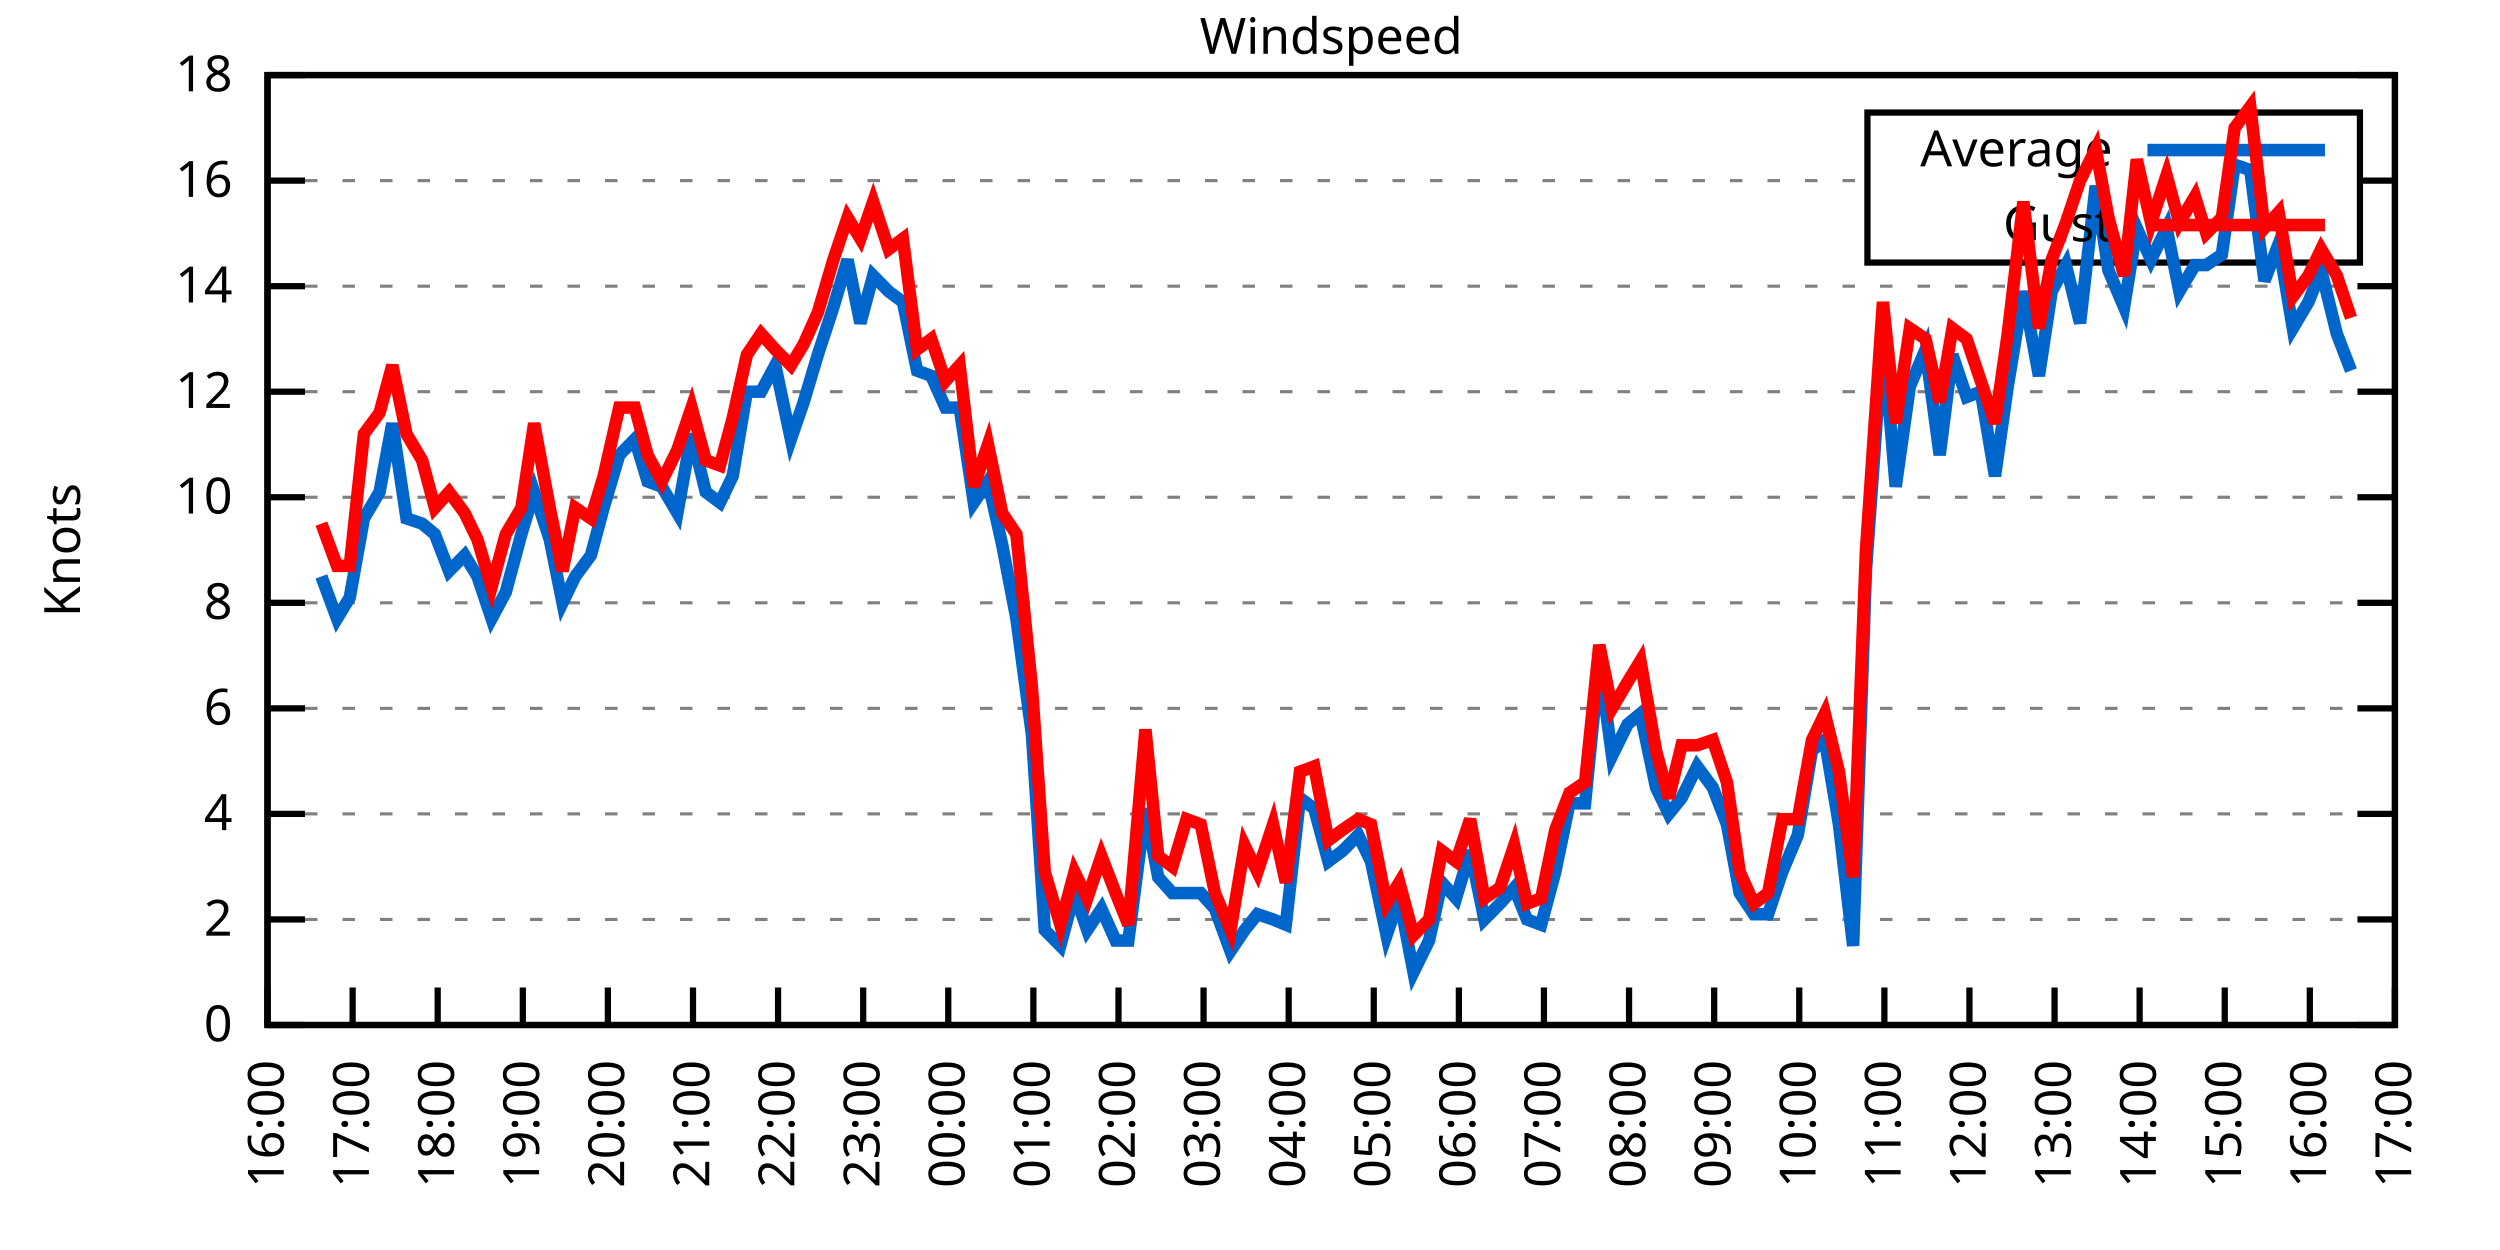
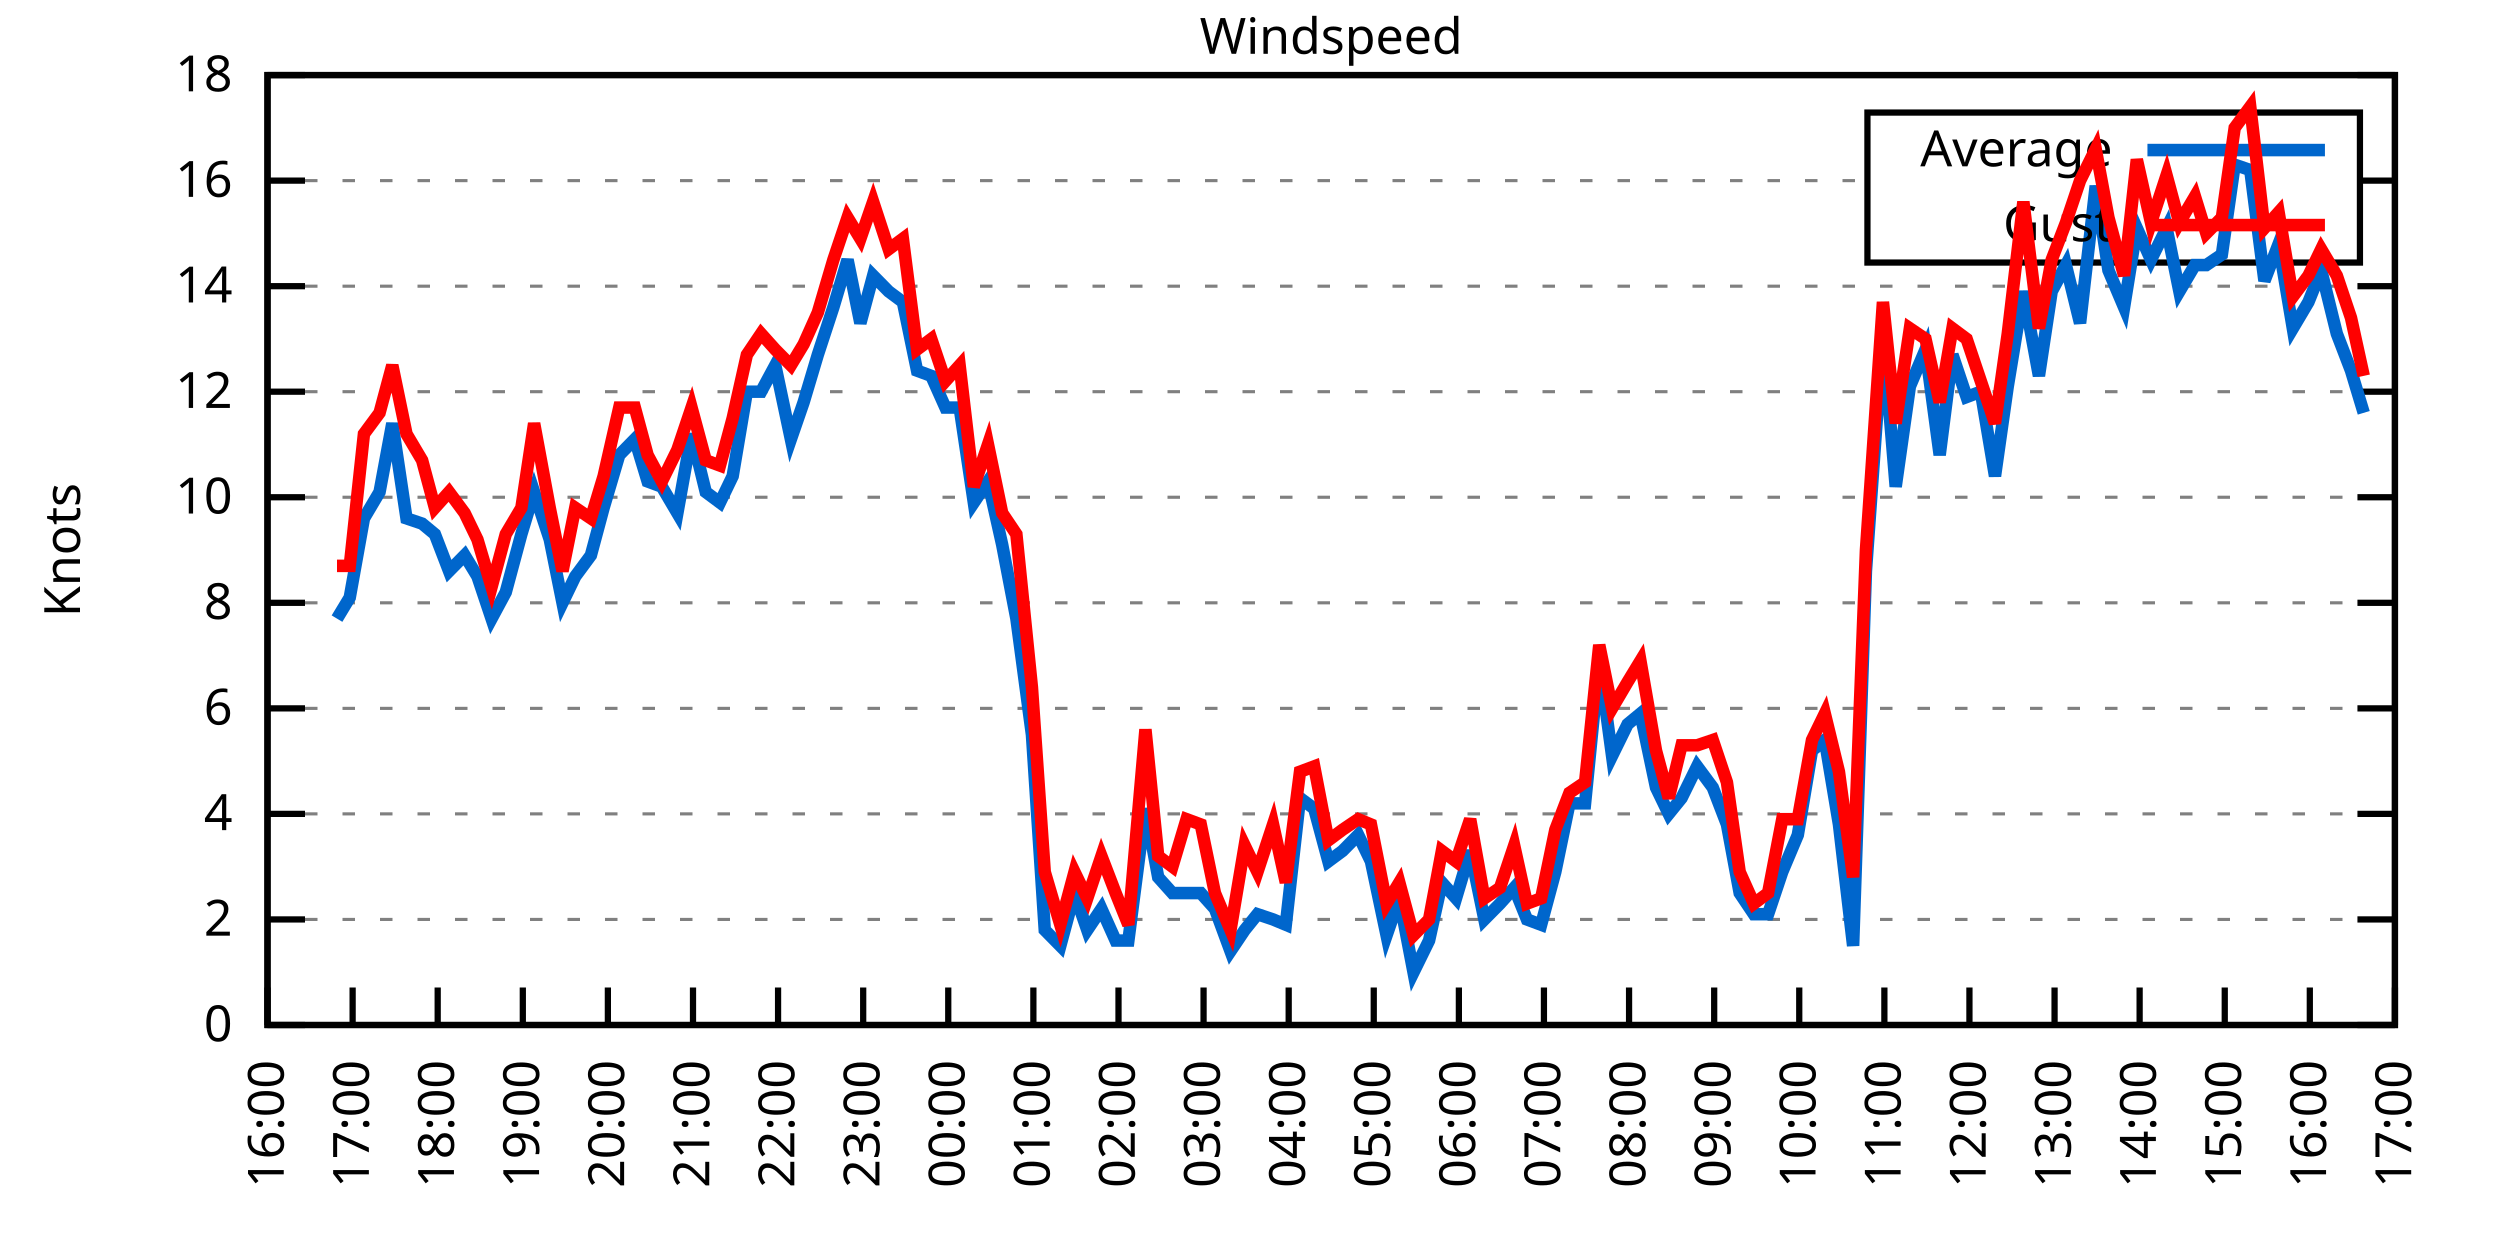
<svg xmlns="http://www.w3.org/2000/svg" xmlns:xlink="http://www.w3.org/1999/xlink" width="400" height="200" viewBox="0 0 400 200">
  <g id="gnuplot_canvas">
    <rect x="0" y="0" width="400" height="200" fill="none" />
    <defs>
      <circle id="gpDot" r="0.5" stroke-width="0.5" stroke="currentColor" />
      <path id="gpPt0" stroke-width="0.333" stroke="currentColor" d="M-1,0 h2 M0,-1 v2" />
      <path id="gpPt1" stroke-width="0.333" stroke="currentColor" d="M-1,-1 L1,1 M1,-1 L-1,1" />
      <path id="gpPt2" stroke-width="0.333" stroke="currentColor" d="M-1,0 L1,0 M0,-1 L0,1 M-1,-1 L1,1 M-1,1 L1,-1" />
      <rect id="gpPt3" stroke-width="0.333" stroke="currentColor" x="-1" y="-1" width="2" height="2" />
      <rect id="gpPt4" stroke-width="0.333" stroke="currentColor" fill="currentColor" x="-1" y="-1" width="2" height="2" />
      <circle id="gpPt5" stroke-width="0.333" stroke="currentColor" cx="0" cy="0" r="1" />
      <use xlink:href="#gpPt5" id="gpPt6" fill="currentColor" stroke="none" />
      <path id="gpPt7" stroke-width="0.333" stroke="currentColor" d="M0,-1.33 L-1.33,0.67 L1.33,0.67 z" />
      <use xlink:href="#gpPt7" id="gpPt8" fill="currentColor" stroke="none" />
      <use xlink:href="#gpPt7" id="gpPt9" stroke="currentColor" transform="rotate(180)" />
      <use xlink:href="#gpPt9" id="gpPt10" fill="currentColor" stroke="none" />
      <use xlink:href="#gpPt3" id="gpPt11" stroke="currentColor" transform="rotate(45)" />
      <use xlink:href="#gpPt11" id="gpPt12" fill="currentColor" stroke="none" />
      <path id="gpPt13" stroke-width="0.333" stroke="currentColor" d="M0,1.330 L1.265,0.411 L0.782,-1.067 L-0.782,-1.076 L-1.265,0.411 z" />
      <use xlink:href="#gpPt13" id="gpPt14" fill="currentColor" stroke="none" />
      <filter id="textbox" filterUnits="objectBoundingBox" x="0" y="0" height="1" width="1">
        <feFlood flood-color="white" flood-opacity="1" result="bgnd" />
        <feComposite in="SourceGraphic" in2="bgnd" operator="atop" />
      </filter>
      <filter id="greybox" filterUnits="objectBoundingBox" x="0" y="0" height="1" width="1">
        <feFlood flood-color="lightgrey" flood-opacity="1" result="grey" />
        <feComposite in="SourceGraphic" in2="grey" operator="atop" />
      </filter>
    </defs>
    <g fill="none" color="white" stroke="currentColor" stroke-width="1.00" stroke-linecap="butt" stroke-linejoin="miter">
</g>
    <g fill="none" color="black" stroke="currentColor" stroke-width="1.00" stroke-linecap="butt" stroke-linejoin="miter">
      <g stroke="none" shape-rendering="crispEdges">
        <polygon fill="rgb(255, 255, 255)" points="42.80,164.00 383.18,164.00 383.18,12.02 42.80,12.02 " />
      </g>
    </g>
    <g fill="none" color="black" stroke="currentColor" stroke-width="1.00" stroke-linecap="butt" stroke-linejoin="miter">
</g>
    <g fill="none" color="black" stroke="black" stroke-width="0.50" stroke-linecap="butt" stroke-linejoin="miter">
</g>
    <g fill="none" color="gray" stroke="currentColor" stroke-width="0.50" stroke-linecap="butt" stroke-linejoin="miter">
      <path stroke="gray" stroke-dasharray="2,4" class="gridline" d="M42.80,164.00 L383.19,164.00  " />
    </g>
    <g fill="none" color="gray" stroke="gray" stroke-width="1.00" stroke-linecap="butt" stroke-linejoin="miter">
</g>
    <g fill="none" color="black" stroke="currentColor" stroke-width="1.00" stroke-linecap="butt" stroke-linejoin="miter">
      <path stroke="black" d="M42.80,164.00 L48.80,164.00 M383.19,164.00 L377.19,164.00  " />
      <g transform="translate(37.20,166.60)" stroke="none" fill="black" font-family="Sans" font-size="8.00" text-anchor="end">
        <text>
          <tspan font-family="Sans"> 0</tspan>
        </text>
      </g>
    </g>
    <g fill="none" color="black" stroke="currentColor" stroke-width="1.00" stroke-linecap="butt" stroke-linejoin="miter">
</g>
    <g fill="none" color="black" stroke="black" stroke-width="0.50" stroke-linecap="butt" stroke-linejoin="miter">
</g>
    <g fill="none" color="gray" stroke="currentColor" stroke-width="0.50" stroke-linecap="butt" stroke-linejoin="miter">
      <path stroke="gray" stroke-dasharray="2,4" class="gridline" d="M42.80,147.11 L383.19,147.11  " />
    </g>
    <g fill="none" color="gray" stroke="gray" stroke-width="1.00" stroke-linecap="butt" stroke-linejoin="miter">
</g>
    <g fill="none" color="black" stroke="currentColor" stroke-width="1.00" stroke-linecap="butt" stroke-linejoin="miter">
      <path stroke="black" d="M42.80,147.11 L48.80,147.11 M383.19,147.11 L377.19,147.11  " />
      <g transform="translate(37.20,149.71)" stroke="none" fill="black" font-family="Sans" font-size="8.00" text-anchor="end">
        <text>
          <tspan font-family="Sans"> 2</tspan>
        </text>
      </g>
    </g>
    <g fill="none" color="black" stroke="currentColor" stroke-width="1.00" stroke-linecap="butt" stroke-linejoin="miter">
</g>
    <g fill="none" color="black" stroke="black" stroke-width="0.50" stroke-linecap="butt" stroke-linejoin="miter">
</g>
    <g fill="none" color="gray" stroke="currentColor" stroke-width="0.50" stroke-linecap="butt" stroke-linejoin="miter">
      <path stroke="gray" stroke-dasharray="2,4" class="gridline" d="M42.80,130.22 L383.19,130.22  " />
    </g>
    <g fill="none" color="gray" stroke="gray" stroke-width="1.00" stroke-linecap="butt" stroke-linejoin="miter">
</g>
    <g fill="none" color="black" stroke="currentColor" stroke-width="1.00" stroke-linecap="butt" stroke-linejoin="miter">
      <path stroke="black" d="M42.80,130.22 L48.80,130.22 M383.19,130.22 L377.19,130.22  " />
      <g transform="translate(37.20,132.82)" stroke="none" fill="black" font-family="Sans" font-size="8.00" text-anchor="end">
        <text>
          <tspan font-family="Sans"> 4</tspan>
        </text>
      </g>
    </g>
    <g fill="none" color="black" stroke="currentColor" stroke-width="1.00" stroke-linecap="butt" stroke-linejoin="miter">
</g>
    <g fill="none" color="black" stroke="black" stroke-width="0.50" stroke-linecap="butt" stroke-linejoin="miter">
</g>
    <g fill="none" color="gray" stroke="currentColor" stroke-width="0.50" stroke-linecap="butt" stroke-linejoin="miter">
      <path stroke="gray" stroke-dasharray="2,4" class="gridline" d="M42.80,113.34 L383.19,113.34  " />
    </g>
    <g fill="none" color="gray" stroke="gray" stroke-width="1.00" stroke-linecap="butt" stroke-linejoin="miter">
</g>
    <g fill="none" color="black" stroke="currentColor" stroke-width="1.00" stroke-linecap="butt" stroke-linejoin="miter">
      <path stroke="black" d="M42.80,113.34 L48.80,113.34 M383.19,113.34 L377.19,113.34  " />
      <g transform="translate(37.20,115.94)" stroke="none" fill="black" font-family="Sans" font-size="8.00" text-anchor="end">
        <text>
          <tspan font-family="Sans"> 6</tspan>
        </text>
      </g>
    </g>
    <g fill="none" color="black" stroke="currentColor" stroke-width="1.00" stroke-linecap="butt" stroke-linejoin="miter">
</g>
    <g fill="none" color="black" stroke="black" stroke-width="0.50" stroke-linecap="butt" stroke-linejoin="miter">
</g>
    <g fill="none" color="gray" stroke="currentColor" stroke-width="0.50" stroke-linecap="butt" stroke-linejoin="miter">
      <path stroke="gray" stroke-dasharray="2,4" class="gridline" d="M42.80,96.45 L383.19,96.45  " />
    </g>
    <g fill="none" color="gray" stroke="gray" stroke-width="1.00" stroke-linecap="butt" stroke-linejoin="miter">
</g>
    <g fill="none" color="black" stroke="currentColor" stroke-width="1.00" stroke-linecap="butt" stroke-linejoin="miter">
      <path stroke="black" d="M42.80,96.45 L48.80,96.45 M383.19,96.45 L377.19,96.45  " />
      <g transform="translate(37.20,99.05)" stroke="none" fill="black" font-family="Sans" font-size="8.00" text-anchor="end">
        <text>
          <tspan font-family="Sans"> 8</tspan>
        </text>
      </g>
    </g>
    <g fill="none" color="black" stroke="currentColor" stroke-width="1.00" stroke-linecap="butt" stroke-linejoin="miter">
</g>
    <g fill="none" color="black" stroke="black" stroke-width="0.50" stroke-linecap="butt" stroke-linejoin="miter">
</g>
    <g fill="none" color="gray" stroke="currentColor" stroke-width="0.50" stroke-linecap="butt" stroke-linejoin="miter">
      <path stroke="gray" stroke-dasharray="2,4" class="gridline" d="M42.80,79.56 L383.19,79.56  " />
    </g>
    <g fill="none" color="gray" stroke="gray" stroke-width="1.00" stroke-linecap="butt" stroke-linejoin="miter">
</g>
    <g fill="none" color="black" stroke="currentColor" stroke-width="1.00" stroke-linecap="butt" stroke-linejoin="miter">
      <path stroke="black" d="M42.80,79.56 L48.80,79.56 M383.19,79.56 L377.19,79.56  " />
      <g transform="translate(37.20,82.16)" stroke="none" fill="black" font-family="Sans" font-size="8.00" text-anchor="end">
        <text>
          <tspan font-family="Sans"> 10</tspan>
        </text>
      </g>
    </g>
    <g fill="none" color="black" stroke="currentColor" stroke-width="1.00" stroke-linecap="butt" stroke-linejoin="miter">
</g>
    <g fill="none" color="black" stroke="black" stroke-width="0.50" stroke-linecap="butt" stroke-linejoin="miter">
</g>
    <g fill="none" color="gray" stroke="currentColor" stroke-width="0.50" stroke-linecap="butt" stroke-linejoin="miter">
      <path stroke="gray" stroke-dasharray="2,4" class="gridline" d="M42.80,62.67 L383.19,62.67  " />
    </g>
    <g fill="none" color="gray" stroke="gray" stroke-width="1.00" stroke-linecap="butt" stroke-linejoin="miter">
</g>
    <g fill="none" color="black" stroke="currentColor" stroke-width="1.00" stroke-linecap="butt" stroke-linejoin="miter">
      <path stroke="black" d="M42.80,62.67 L48.80,62.67 M383.19,62.67 L377.19,62.67  " />
      <g transform="translate(37.20,65.27)" stroke="none" fill="black" font-family="Sans" font-size="8.00" text-anchor="end">
        <text>
          <tspan font-family="Sans"> 12</tspan>
        </text>
      </g>
    </g>
    <g fill="none" color="black" stroke="currentColor" stroke-width="1.00" stroke-linecap="butt" stroke-linejoin="miter">
</g>
    <g fill="none" color="black" stroke="black" stroke-width="0.50" stroke-linecap="butt" stroke-linejoin="miter">
</g>
    <g fill="none" color="gray" stroke="currentColor" stroke-width="0.50" stroke-linecap="butt" stroke-linejoin="miter">
      <path stroke="gray" stroke-dasharray="2,4" class="gridline" d="M42.80,45.79 L383.19,45.79  " />
    </g>
    <g fill="none" color="gray" stroke="gray" stroke-width="1.00" stroke-linecap="butt" stroke-linejoin="miter">
</g>
    <g fill="none" color="black" stroke="currentColor" stroke-width="1.00" stroke-linecap="butt" stroke-linejoin="miter">
      <path stroke="black" d="M42.80,45.79 L48.80,45.79 M383.19,45.79 L377.19,45.79  " />
      <g transform="translate(37.20,48.39)" stroke="none" fill="black" font-family="Sans" font-size="8.00" text-anchor="end">
        <text>
          <tspan font-family="Sans"> 14</tspan>
        </text>
      </g>
    </g>
    <g fill="none" color="black" stroke="currentColor" stroke-width="1.00" stroke-linecap="butt" stroke-linejoin="miter">
</g>
    <g fill="none" color="black" stroke="black" stroke-width="0.50" stroke-linecap="butt" stroke-linejoin="miter">
</g>
    <g fill="none" color="gray" stroke="currentColor" stroke-width="0.50" stroke-linecap="butt" stroke-linejoin="miter">
      <path stroke="gray" stroke-dasharray="2,4" class="gridline" d="M42.80,28.90 L298.79,28.90 M377.59,28.90 L383.19,28.90  " />
    </g>
    <g fill="none" color="gray" stroke="gray" stroke-width="1.00" stroke-linecap="butt" stroke-linejoin="miter">
</g>
    <g fill="none" color="black" stroke="currentColor" stroke-width="1.00" stroke-linecap="butt" stroke-linejoin="miter">
      <path stroke="black" d="M42.80,28.90 L48.80,28.90 M383.19,28.90 L377.19,28.90  " />
      <g transform="translate(37.20,31.50)" stroke="none" fill="black" font-family="Sans" font-size="8.00" text-anchor="end">
        <text>
          <tspan font-family="Sans"> 16</tspan>
        </text>
      </g>
    </g>
    <g fill="none" color="black" stroke="currentColor" stroke-width="1.00" stroke-linecap="butt" stroke-linejoin="miter">
</g>
    <g fill="none" color="black" stroke="black" stroke-width="0.50" stroke-linecap="butt" stroke-linejoin="miter">
</g>
    <g fill="none" color="gray" stroke="currentColor" stroke-width="0.50" stroke-linecap="butt" stroke-linejoin="miter">
      <path stroke="gray" stroke-dasharray="2,4" class="gridline" d="M42.80,12.01 L383.19,12.01  " />
    </g>
    <g fill="none" color="gray" stroke="gray" stroke-width="1.00" stroke-linecap="butt" stroke-linejoin="miter">
</g>
    <g fill="none" color="black" stroke="currentColor" stroke-width="1.00" stroke-linecap="butt" stroke-linejoin="miter">
      <path stroke="black" d="M42.80,12.01 L48.80,12.01 M383.19,12.01 L377.19,12.01  " />
      <g transform="translate(37.20,14.61)" stroke="none" fill="black" font-family="Sans" font-size="8.00" text-anchor="end">
        <text>
          <tspan font-family="Sans"> 18</tspan>
        </text>
      </g>
    </g>
    <g fill="none" color="black" stroke="currentColor" stroke-width="1.00" stroke-linecap="butt" stroke-linejoin="miter">
      <path stroke="black" d="M42.80,164.00 L42.80,158.00  " />
      <g transform="translate(45.40,169.60) rotate(270.00)" stroke="none" fill="black" font-family="Sans" font-size="8.00" text-anchor="end">
        <text>
          <tspan font-family="Sans">16:00</tspan>
        </text>
      </g>
    </g>
    <g fill="none" color="black" stroke="currentColor" stroke-width="1.00" stroke-linecap="butt" stroke-linejoin="miter">
      <path stroke="black" d="M56.42,164.00 L56.42,158.00  " />
      <g transform="translate(59.02,169.60) rotate(270.00)" stroke="none" fill="black" font-family="Sans" font-size="8.00" text-anchor="end">
        <text>
          <tspan font-family="Sans">17:00</tspan>
        </text>
      </g>
    </g>
    <g fill="none" color="black" stroke="currentColor" stroke-width="1.00" stroke-linecap="butt" stroke-linejoin="miter">
      <path stroke="black" d="M70.03,164.00 L70.03,158.00  " />
      <g transform="translate(72.63,169.60) rotate(270.00)" stroke="none" fill="black" font-family="Sans" font-size="8.00" text-anchor="end">
        <text>
          <tspan font-family="Sans">18:00</tspan>
        </text>
      </g>
    </g>
    <g fill="none" color="black" stroke="currentColor" stroke-width="1.00" stroke-linecap="butt" stroke-linejoin="miter">
      <path stroke="black" d="M83.65,164.00 L83.65,158.00  " />
      <g transform="translate(86.25,169.60) rotate(270.00)" stroke="none" fill="black" font-family="Sans" font-size="8.00" text-anchor="end">
        <text>
          <tspan font-family="Sans">19:00</tspan>
        </text>
      </g>
    </g>
    <g fill="none" color="black" stroke="currentColor" stroke-width="1.00" stroke-linecap="butt" stroke-linejoin="miter">
      <path stroke="black" d="M97.26,164.00 L97.26,158.00  " />
      <g transform="translate(99.86,169.60) rotate(270.00)" stroke="none" fill="black" font-family="Sans" font-size="8.00" text-anchor="end">
        <text>
          <tspan font-family="Sans">20:00</tspan>
        </text>
      </g>
    </g>
    <g fill="none" color="black" stroke="currentColor" stroke-width="1.00" stroke-linecap="butt" stroke-linejoin="miter">
      <path stroke="black" d="M110.88,164.00 L110.88,158.00  " />
      <g transform="translate(113.48,169.60) rotate(270.00)" stroke="none" fill="black" font-family="Sans" font-size="8.00" text-anchor="end">
        <text>
          <tspan font-family="Sans">21:00</tspan>
        </text>
      </g>
    </g>
    <g fill="none" color="black" stroke="currentColor" stroke-width="1.00" stroke-linecap="butt" stroke-linejoin="miter">
      <path stroke="black" d="M124.49,164.00 L124.49,158.00  " />
      <g transform="translate(127.09,169.60) rotate(270.00)" stroke="none" fill="black" font-family="Sans" font-size="8.00" text-anchor="end">
        <text>
          <tspan font-family="Sans">22:00</tspan>
        </text>
      </g>
    </g>
    <g fill="none" color="black" stroke="currentColor" stroke-width="1.00" stroke-linecap="butt" stroke-linejoin="miter">
      <path stroke="black" d="M138.11,164.00 L138.11,158.00  " />
      <g transform="translate(140.71,169.60) rotate(270.00)" stroke="none" fill="black" font-family="Sans" font-size="8.00" text-anchor="end">
        <text>
          <tspan font-family="Sans">23:00</tspan>
        </text>
      </g>
    </g>
    <g fill="none" color="black" stroke="currentColor" stroke-width="1.00" stroke-linecap="butt" stroke-linejoin="miter">
      <path stroke="black" d="M151.72,164.00 L151.72,158.00  " />
      <g transform="translate(154.32,169.60) rotate(270.00)" stroke="none" fill="black" font-family="Sans" font-size="8.00" text-anchor="end">
        <text>
          <tspan font-family="Sans">00:00</tspan>
        </text>
      </g>
    </g>
    <g fill="none" color="black" stroke="currentColor" stroke-width="1.00" stroke-linecap="butt" stroke-linejoin="miter">
      <path stroke="black" d="M165.34,164.00 L165.34,158.00  " />
      <g transform="translate(167.94,169.60) rotate(270.00)" stroke="none" fill="black" font-family="Sans" font-size="8.00" text-anchor="end">
        <text>
          <tspan font-family="Sans">01:00</tspan>
        </text>
      </g>
    </g>
    <g fill="none" color="black" stroke="currentColor" stroke-width="1.00" stroke-linecap="butt" stroke-linejoin="miter">
      <path stroke="black" d="M178.96,164.00 L178.96,158.00  " />
      <g transform="translate(181.56,169.60) rotate(270.00)" stroke="none" fill="black" font-family="Sans" font-size="8.00" text-anchor="end">
        <text>
          <tspan font-family="Sans">02:00</tspan>
        </text>
      </g>
    </g>
    <g fill="none" color="black" stroke="currentColor" stroke-width="1.00" stroke-linecap="butt" stroke-linejoin="miter">
      <path stroke="black" d="M192.57,164.00 L192.57,158.00  " />
      <g transform="translate(195.17,169.60) rotate(270.00)" stroke="none" fill="black" font-family="Sans" font-size="8.00" text-anchor="end">
        <text>
          <tspan font-family="Sans">03:00</tspan>
        </text>
      </g>
    </g>
    <g fill="none" color="black" stroke="currentColor" stroke-width="1.00" stroke-linecap="butt" stroke-linejoin="miter">
      <path stroke="black" d="M206.19,164.00 L206.19,158.00  " />
      <g transform="translate(208.79,169.60) rotate(270.00)" stroke="none" fill="black" font-family="Sans" font-size="8.00" text-anchor="end">
        <text>
          <tspan font-family="Sans">04:00</tspan>
        </text>
      </g>
    </g>
    <g fill="none" color="black" stroke="currentColor" stroke-width="1.00" stroke-linecap="butt" stroke-linejoin="miter">
      <path stroke="black" d="M219.80,164.00 L219.80,158.00  " />
      <g transform="translate(222.40,169.60) rotate(270.00)" stroke="none" fill="black" font-family="Sans" font-size="8.00" text-anchor="end">
        <text>
          <tspan font-family="Sans">05:00</tspan>
        </text>
      </g>
    </g>
    <g fill="none" color="black" stroke="currentColor" stroke-width="1.00" stroke-linecap="butt" stroke-linejoin="miter">
      <path stroke="black" d="M233.42,164.00 L233.42,158.00  " />
      <g transform="translate(236.02,169.60) rotate(270.00)" stroke="none" fill="black" font-family="Sans" font-size="8.00" text-anchor="end">
        <text>
          <tspan font-family="Sans">06:00</tspan>
        </text>
      </g>
    </g>
    <g fill="none" color="black" stroke="currentColor" stroke-width="1.00" stroke-linecap="butt" stroke-linejoin="miter">
      <path stroke="black" d="M247.03,164.00 L247.03,158.00  " />
      <g transform="translate(249.63,169.60) rotate(270.00)" stroke="none" fill="black" font-family="Sans" font-size="8.00" text-anchor="end">
        <text>
          <tspan font-family="Sans">07:00</tspan>
        </text>
      </g>
    </g>
    <g fill="none" color="black" stroke="currentColor" stroke-width="1.00" stroke-linecap="butt" stroke-linejoin="miter">
      <path stroke="black" d="M260.65,164.00 L260.65,158.00  " />
      <g transform="translate(263.25,169.60) rotate(270.00)" stroke="none" fill="black" font-family="Sans" font-size="8.00" text-anchor="end">
        <text>
          <tspan font-family="Sans">08:00</tspan>
        </text>
      </g>
    </g>
    <g fill="none" color="black" stroke="currentColor" stroke-width="1.00" stroke-linecap="butt" stroke-linejoin="miter">
      <path stroke="black" d="M274.27,164.00 L274.27,158.00  " />
      <g transform="translate(276.87,169.60) rotate(270.00)" stroke="none" fill="black" font-family="Sans" font-size="8.00" text-anchor="end">
        <text>
          <tspan font-family="Sans">09:00</tspan>
        </text>
      </g>
    </g>
    <g fill="none" color="black" stroke="currentColor" stroke-width="1.00" stroke-linecap="butt" stroke-linejoin="miter">
      <path stroke="black" d="M287.88,164.00 L287.88,158.00  " />
      <g transform="translate(290.48,169.60) rotate(270.00)" stroke="none" fill="black" font-family="Sans" font-size="8.00" text-anchor="end">
        <text>
          <tspan font-family="Sans">10:00</tspan>
        </text>
      </g>
    </g>
    <g fill="none" color="black" stroke="currentColor" stroke-width="1.00" stroke-linecap="butt" stroke-linejoin="miter">
      <path stroke="black" d="M301.50,164.00 L301.50,158.00  " />
      <g transform="translate(304.10,169.60) rotate(270.00)" stroke="none" fill="black" font-family="Sans" font-size="8.00" text-anchor="end">
        <text>
          <tspan font-family="Sans">11:00</tspan>
        </text>
      </g>
    </g>
    <g fill="none" color="black" stroke="currentColor" stroke-width="1.00" stroke-linecap="butt" stroke-linejoin="miter">
      <path stroke="black" d="M315.11,164.00 L315.11,158.00  " />
      <g transform="translate(317.71,169.60) rotate(270.00)" stroke="none" fill="black" font-family="Sans" font-size="8.00" text-anchor="end">
        <text>
          <tspan font-family="Sans">12:00</tspan>
        </text>
      </g>
    </g>
    <g fill="none" color="black" stroke="currentColor" stroke-width="1.00" stroke-linecap="butt" stroke-linejoin="miter">
      <path stroke="black" d="M328.73,164.00 L328.73,158.00  " />
      <g transform="translate(331.33,169.60) rotate(270.00)" stroke="none" fill="black" font-family="Sans" font-size="8.00" text-anchor="end">
        <text>
          <tspan font-family="Sans">13:00</tspan>
        </text>
      </g>
    </g>
    <g fill="none" color="black" stroke="currentColor" stroke-width="1.00" stroke-linecap="butt" stroke-linejoin="miter">
      <path stroke="black" d="M342.34,164.00 L342.34,158.00  " />
      <g transform="translate(344.94,169.60) rotate(270.00)" stroke="none" fill="black" font-family="Sans" font-size="8.00" text-anchor="end">
        <text>
          <tspan font-family="Sans">14:00</tspan>
        </text>
      </g>
    </g>
    <g fill="none" color="black" stroke="currentColor" stroke-width="1.00" stroke-linecap="butt" stroke-linejoin="miter">
      <path stroke="black" d="M355.96,164.00 L355.96,158.00  " />
      <g transform="translate(358.56,169.60) rotate(270.00)" stroke="none" fill="black" font-family="Sans" font-size="8.00" text-anchor="end">
        <text>
          <tspan font-family="Sans">15:00</tspan>
        </text>
      </g>
    </g>
    <g fill="none" color="black" stroke="currentColor" stroke-width="1.00" stroke-linecap="butt" stroke-linejoin="miter">
      <path stroke="black" d="M369.57,164.00 L369.57,158.00  " />
      <g transform="translate(372.17,169.60) rotate(270.00)" stroke="none" fill="black" font-family="Sans" font-size="8.00" text-anchor="end">
        <text>
          <tspan font-family="Sans">16:00</tspan>
        </text>
      </g>
    </g>
    <g fill="none" color="black" stroke="currentColor" stroke-width="1.00" stroke-linecap="butt" stroke-linejoin="miter">
      <path stroke="black" d="M383.19,164.00 L383.19,158.00  " />
      <g transform="translate(385.79,169.60) rotate(270.00)" stroke="none" fill="black" font-family="Sans" font-size="8.00" text-anchor="end">
        <text>
          <tspan font-family="Sans">17:00</tspan>
        </text>
      </g>
    </g>
    <g fill="none" color="black" stroke="currentColor" stroke-width="1.00" stroke-linecap="butt" stroke-linejoin="miter">
</g>
    <g fill="none" color="black" stroke="currentColor" stroke-width="1.00" stroke-linecap="butt" stroke-linejoin="miter">
      <path stroke="black" d="M42.80,12.01 L42.80,164.00 L383.19,164.00 L383.19,12.01 L42.80,12.01 Z  " />
    </g>
    <g fill="none" color="black" stroke="currentColor" stroke-width="1.00" stroke-linecap="butt" stroke-linejoin="miter">
</g>
    <g fill="none" color="black" stroke="currentColor" stroke-width="1.00" stroke-linecap="butt" stroke-linejoin="miter">
      <path stroke="black" d="M298.79,42.01 L298.79,18.01 L377.59,18.01 L377.59,42.01 L298.79,42.01 Z  " />
    </g>
    <g id="Windspeed_plot_1">
      <g fill="none" color="white" stroke="black" stroke-width="2.00" stroke-linecap="butt" stroke-linejoin="miter">
</g>
      <g fill="none" color="black" stroke="currentColor" stroke-width="2.00" stroke-linecap="butt" stroke-linejoin="miter">
        <g transform="translate(337.99,26.61)" stroke="none" fill="black" font-family="Sans" font-size="8.00" text-anchor="end">
          <text>
            <tspan font-family="Sans">Average</tspan>
          </text>
        </g>
      </g>
      <g fill="none" color="black" stroke="currentColor" stroke-width="2.00" stroke-linecap="butt" stroke-linejoin="miter">
-         <path stroke="rgb(  0, 102, 204)" d="M343.59,24.01 L371.99,24.01 M51.42,92.23 L53.92,98.98 L55.96,95.60 L58.23,82.94 L60.73,78.72 L62.77,67.74   L65.04,82.94 L67.54,83.78 L69.58,85.47 L71.85,91.38 L74.34,88.85 L76.39,92.23 L78.65,98.98 L80.92,94.76   L83.42,85.47 L85.46,78.72 L87.96,86.32 L90.00,96.45 L92.04,92.23 L94.54,88.85 L96.58,81.25 L99.08,72.81   L101.57,70.27 L103.62,77.03 L105.89,77.87 L108.38,82.09 L110.65,69.43 L112.92,78.72 L115.19,80.41 L117.23,76.18   L119.50,62.67 L121.77,62.67 L124.04,58.45 L126.54,70.27 L128.58,64.36 L130.85,56.76 L133.34,49.16 L135.61,41.56   L137.66,51.70 L139.70,44.10 L142.19,46.63 L144.46,48.32 L146.73,59.30 L149.00,60.14 L151.27,65.21 L153.54,65.21   L155.81,80.41 L158.08,77.03 L160.35,87.16 L162.62,98.98 L165.11,117.56 L167.16,148.80 L169.65,151.33 L171.92,142.89   L173.96,148.80 L176.23,145.42 L178.50,150.49 L180.54,150.49 L183.27,129.38 L185.31,140.36 L187.58,142.89 L189.85,142.89   L192.12,142.89 L194.39,145.42 L196.88,152.18 L199.15,148.80 L201.19,146.27 L203.69,147.11 L205.73,147.96 L208.00,127.69   L210.27,129.38 L212.54,137.82 L214.81,136.14 L217.31,133.60 L219.35,137.82 L221.85,149.65 L223.89,143.73 L226.16,155.56   L228.65,150.49 L230.70,141.20 L232.96,143.73 L235.23,136.14 L237.50,147.11 L240.00,144.58 L242.27,142.05 L244.31,147.11   L246.58,147.96 L248.85,139.51 L251.12,128.54 L253.61,128.54 L255.88,105.74 L257.93,120.94 L260.42,115.87 L262.47,114.18   L264.96,126.00 L267.00,130.22 L269.05,127.69 L271.54,122.62 L274.04,126.00 L276.31,131.91 L278.35,142.89 L280.62,146.27   L282.89,146.27 L285.16,139.51 L287.65,133.60 L289.92,120.09 L291.97,118.40 L294.23,131.91 L296.50,151.33 L298.55,91.38   L301.27,53.39 L303.31,77.87 L305.58,61.83 L308.08,55.92 L310.35,72.81 L312.39,56.76 L314.66,63.52 L316.93,62.67   L319.20,76.18 L321.24,61.83 L323.74,46.63 L326.23,60.14 L328.27,46.63 L330.54,42.41 L332.81,51.70 L335.31,29.74   L337.35,43.25 L339.85,49.16 L341.89,36.50 L344.16,41.56 L346.65,36.50 L348.70,46.63 L351.19,42.41 L353.01,42.41   L355.50,40.72 L357.55,26.36 L360.04,27.21 L362.31,44.94 L364.58,39.03 L366.85,52.54 L369.35,48.32 L371.39,43.25   L373.89,53.39 L376.16,59.30  " />
+         <path stroke="rgb(  0, 102, 204)" d="M343.59,24.01 L371.99,24.01 M53.92,98.98 L55.96,95.60 L58.23,82.94 L60.73,78.72 L62.77,67.74 L65.04,82.94   L67.54,83.78 L69.58,85.47 L71.85,91.38 L74.34,88.85 L76.39,92.23 L78.65,98.98 L80.92,94.76 L83.42,85.47   L85.46,78.72 L87.96,86.32 L90.00,96.45 L92.04,92.23 L94.54,88.85 L96.58,81.25 L99.08,72.81 L101.57,70.27   L103.62,77.03 L105.89,77.87 L108.38,82.09 L110.65,69.43 L112.92,78.72 L115.19,80.41 L117.23,76.18 L119.50,62.67   L121.77,62.67 L124.04,58.45 L126.54,70.27 L128.58,64.36 L130.85,56.76 L133.34,49.16 L135.61,41.56 L137.66,51.70   L139.70,44.10 L142.19,46.63 L144.46,48.32 L146.73,59.30 L149.00,60.14 L151.27,65.21 L153.54,65.21 L155.81,80.41   L158.08,77.03 L160.35,87.16 L162.62,98.98 L165.11,117.56 L167.16,148.80 L169.65,151.33 L171.92,142.89 L173.96,148.80   L176.23,145.42 L178.50,150.49 L180.54,150.49 L183.27,129.38 L185.31,140.36 L187.58,142.89 L189.85,142.89 L192.12,142.89   L194.39,145.42 L196.88,152.18 L199.15,148.80 L201.19,146.27 L203.69,147.11 L205.73,147.96 L208.00,127.69 L210.27,129.38   L212.54,137.82 L214.81,136.14 L217.31,133.60 L219.35,137.82 L221.85,149.65 L223.89,143.73 L226.16,155.56 L228.65,150.49   L230.70,141.20 L232.96,143.73 L235.23,136.14 L237.50,147.11 L240.00,144.58 L242.27,142.05 L244.31,147.11 L246.58,147.96   L248.85,139.51 L251.12,128.54 L253.61,128.54 L255.88,105.74 L257.93,120.94 L260.42,115.87 L262.47,114.18 L264.96,126.00   L267.00,130.22 L269.05,127.69 L271.54,122.62 L274.04,126.00 L276.31,131.91 L278.35,142.89 L280.62,146.27 L282.89,146.27   L285.16,139.51 L287.65,133.60 L289.92,120.09 L291.97,118.40 L294.23,131.91 L296.50,151.33 L298.55,91.38 L301.27,53.39   L303.31,77.87 L305.58,61.83 L308.08,55.92 L310.35,72.81 L312.39,56.76 L314.66,63.52 L316.93,62.67 L319.20,76.18   L321.24,61.83 L323.74,46.63 L326.23,60.14 L328.27,46.63 L330.54,42.41 L332.81,51.70 L335.31,29.74 L337.35,43.25   L339.85,49.16 L341.89,36.50 L344.16,41.56 L346.65,36.50 L348.70,46.63 L351.19,42.41 L353.01,42.41 L355.50,40.72   L357.55,26.36 L360.04,27.21 L362.31,44.94 L364.58,39.03 L366.85,52.54 L369.35,48.32 L371.39,43.25 L373.89,53.39   L376.16,59.30 L378.20,66.05  " />
      </g>
    </g>
    <g id="Windspeed_plot_2">
      <g fill="none" color="black" stroke="currentColor" stroke-width="2.00" stroke-linecap="butt" stroke-linejoin="miter">
        <g transform="translate(337.99,38.61)" stroke="none" fill="black" font-family="Sans" font-size="8.00" text-anchor="end">
          <text>
            <tspan font-family="Sans">Gust</tspan>
          </text>
        </g>
      </g>
      <g fill="none" color="black" stroke="currentColor" stroke-width="2.00" stroke-linecap="butt" stroke-linejoin="miter">
-         <path stroke="rgb(255,   0,   0)" d="M343.59,36.01 L371.99,36.01 M51.42,83.78 L53.92,90.54 L55.96,90.54 L58.23,69.43 L60.73,66.05 L62.77,58.45   L65.04,69.43 L67.54,73.65 L69.58,81.25 L71.85,78.72 L74.34,82.09 L76.39,86.32 L78.65,93.92 L80.92,85.47   L83.42,81.25 L85.46,67.74 L87.96,81.25 L90.00,91.38 L92.04,81.25 L94.54,82.94 L96.58,76.18 L99.08,65.21   L101.57,65.21 L103.62,72.81 L105.89,77.03 L108.38,71.96 L110.65,65.21 L112.92,73.65 L115.19,74.49 L117.23,66.90   L119.50,56.76 L121.77,53.39 L124.04,55.92 L126.54,58.45 L128.58,55.07 L130.85,50.01 L133.34,41.56 L135.61,34.81   L137.66,38.19 L139.70,32.28 L142.19,39.87 L144.46,38.19 L146.73,55.92 L149.00,54.23 L151.27,60.98 L153.54,58.45   L155.81,77.87 L158.08,71.12 L160.35,82.09 L162.62,85.47 L165.11,109.96 L167.16,139.51 L169.65,147.96 L171.92,139.51   L173.96,143.73 L176.23,136.98 L178.50,142.89 L180.54,147.96 L183.27,116.71 L185.31,136.98 L187.58,138.67 L189.85,131.07   L192.12,131.91 L194.39,142.89 L196.88,148.80 L199.15,135.29 L201.19,139.51 L203.69,131.91 L205.73,141.20 L208.00,123.47   L210.27,122.62 L212.54,134.45 L214.81,132.76 L217.31,131.07 L219.35,131.91 L221.85,144.58 L223.89,141.20 L226.16,149.65   L228.65,147.11 L230.70,136.14 L232.96,137.82 L235.23,131.07 L237.50,143.73 L240.00,142.05 L242.27,135.29 L244.31,144.58   L246.58,143.73 L248.85,132.76 L251.12,126.85 L253.61,125.16 L255.88,103.20 L257.93,113.34 L260.42,109.11 L262.47,105.74   L264.96,120.09 L267.00,127.69 L269.05,119.25 L271.54,119.25 L274.04,118.40 L276.31,125.16 L278.35,139.51 L280.62,144.58   L282.89,142.89 L285.16,131.07 L287.65,131.07 L289.92,118.40 L291.97,114.18 L294.23,123.47 L296.50,140.36 L298.55,88.00   L301.27,48.32 L303.31,67.74 L305.58,52.54 L308.08,54.23 L310.35,64.36 L312.39,52.54 L314.66,54.23 L316.93,60.98   L319.20,67.74 L321.24,53.39 L323.74,32.28 L326.23,52.54 L328.27,41.56 L330.54,35.65 L332.81,28.90 L335.31,23.83   L337.35,34.81 L339.85,44.10 L341.89,25.52 L344.16,35.65 L346.65,28.05 L348.70,35.65 L351.19,31.43 L353.01,37.34   L355.50,34.81 L357.55,20.45 L360.04,17.08 L362.31,36.50 L364.58,33.96 L366.85,47.47 L369.35,44.10 L371.39,39.87   L373.89,44.10 L376.16,50.85  " />
+         <path stroke="rgb(255,   0,   0)" d="M343.59,36.01 L371.99,36.01 M53.92,90.54 L55.96,90.54 L58.23,69.43 L60.73,66.05 L62.77,58.45 L65.04,69.43   L67.54,73.65 L69.58,81.25 L71.85,78.72 L74.34,82.09 L76.39,86.32 L78.65,93.92 L80.92,85.47 L83.42,81.25   L85.46,67.74 L87.96,81.25 L90.00,91.38 L92.04,81.25 L94.54,82.94 L96.58,76.18 L99.08,65.21 L101.57,65.21   L103.62,72.81 L105.89,77.03 L108.38,71.96 L110.65,65.21 L112.92,73.65 L115.19,74.49 L117.23,66.90 L119.50,56.76   L121.77,53.39 L124.04,55.92 L126.54,58.45 L128.58,55.07 L130.85,50.01 L133.34,41.56 L135.61,34.81 L137.66,38.19   L139.70,32.28 L142.19,39.87 L144.46,38.19 L146.73,55.92 L149.00,54.23 L151.27,60.98 L153.54,58.45 L155.81,77.87   L158.08,71.12 L160.35,82.09 L162.62,85.47 L165.11,109.96 L167.16,139.51 L169.65,147.96 L171.92,139.51 L173.96,143.73   L176.23,136.98 L178.50,142.89 L180.54,147.96 L183.27,116.71 L185.31,136.98 L187.58,138.67 L189.85,131.07 L192.12,131.91   L194.39,142.89 L196.88,148.80 L199.15,135.29 L201.19,139.51 L203.69,131.91 L205.73,141.20 L208.00,123.47 L210.27,122.62   L212.54,134.45 L214.81,132.76 L217.31,131.07 L219.35,131.91 L221.85,144.58 L223.89,141.20 L226.16,149.65 L228.65,147.11   L230.70,136.14 L232.96,137.82 L235.23,131.07 L237.50,143.73 L240.00,142.05 L242.27,135.29 L244.31,144.58 L246.58,143.73   L248.85,132.76 L251.12,126.85 L253.61,125.16 L255.88,103.20 L257.93,113.34 L260.42,109.11 L262.47,105.74 L264.96,120.09   L267.00,127.69 L269.05,119.25 L271.54,119.25 L274.04,118.40 L276.31,125.16 L278.35,139.51 L280.62,144.58 L282.89,142.89   L285.16,131.07 L287.65,131.07 L289.92,118.40 L291.97,114.18 L294.23,123.47 L296.50,140.36 L298.55,88.00 L301.27,48.32   L303.31,67.74 L305.58,52.54 L308.08,54.23 L310.35,64.36 L312.39,52.54 L314.66,54.23 L316.93,60.98 L319.20,67.74   L321.24,53.39 L323.74,32.28 L326.23,52.54 L328.27,41.56 L330.54,35.65 L332.81,28.90 L335.31,23.83 L337.35,34.81   L339.85,44.10 L341.89,25.52 L344.16,35.65 L346.65,28.05 L348.70,35.65 L351.19,31.43 L353.01,37.34 L355.50,34.81   L357.55,20.45 L360.04,17.08 L362.31,36.50 L364.58,33.96 L366.85,47.47 L369.35,44.10 L371.39,39.87 L373.89,44.10   L376.16,50.85 L378.20,60.14  " />
      </g>
    </g>
    <g fill="none" color="black" stroke="currentColor" stroke-width="2.00" stroke-linecap="butt" stroke-linejoin="miter">
</g>
    <g fill="none" color="black" stroke="black" stroke-width="1.00" stroke-linecap="butt" stroke-linejoin="miter">
</g>
    <g fill="none" color="black" stroke="currentColor" stroke-width="1.00" stroke-linecap="butt" stroke-linejoin="miter">
      <path stroke="black" d="M42.80,12.01 L42.80,164.00 L383.19,164.00 L383.19,12.01 L42.80,12.01 Z  " />
      <g transform="translate(12.80,88.01) rotate(270.00)" stroke="none" fill="black" font-family="Sans" font-size="8.00" text-anchor="middle">
        <text>
          <tspan font-family="Sans">Knots</tspan>
        </text>
      </g>
    </g>
    <g fill="none" color="black" stroke="currentColor" stroke-width="1.00" stroke-linecap="butt" stroke-linejoin="miter">
</g>
    <g fill="none" color="black" stroke="currentColor" stroke-width="1.00" stroke-linecap="butt" stroke-linejoin="miter">
      <g transform="translate(212.99,8.61)" stroke="none" fill="black" font-family="Sans" font-size="8.00" text-anchor="middle">
        <text>
          <tspan font-family="Sans">Windspeed</tspan>
        </text>
      </g>
    </g>
    <g fill="none" color="black" stroke="currentColor" stroke-width="1.00" stroke-linecap="butt" stroke-linejoin="miter">
</g>
  </g>
</svg>
